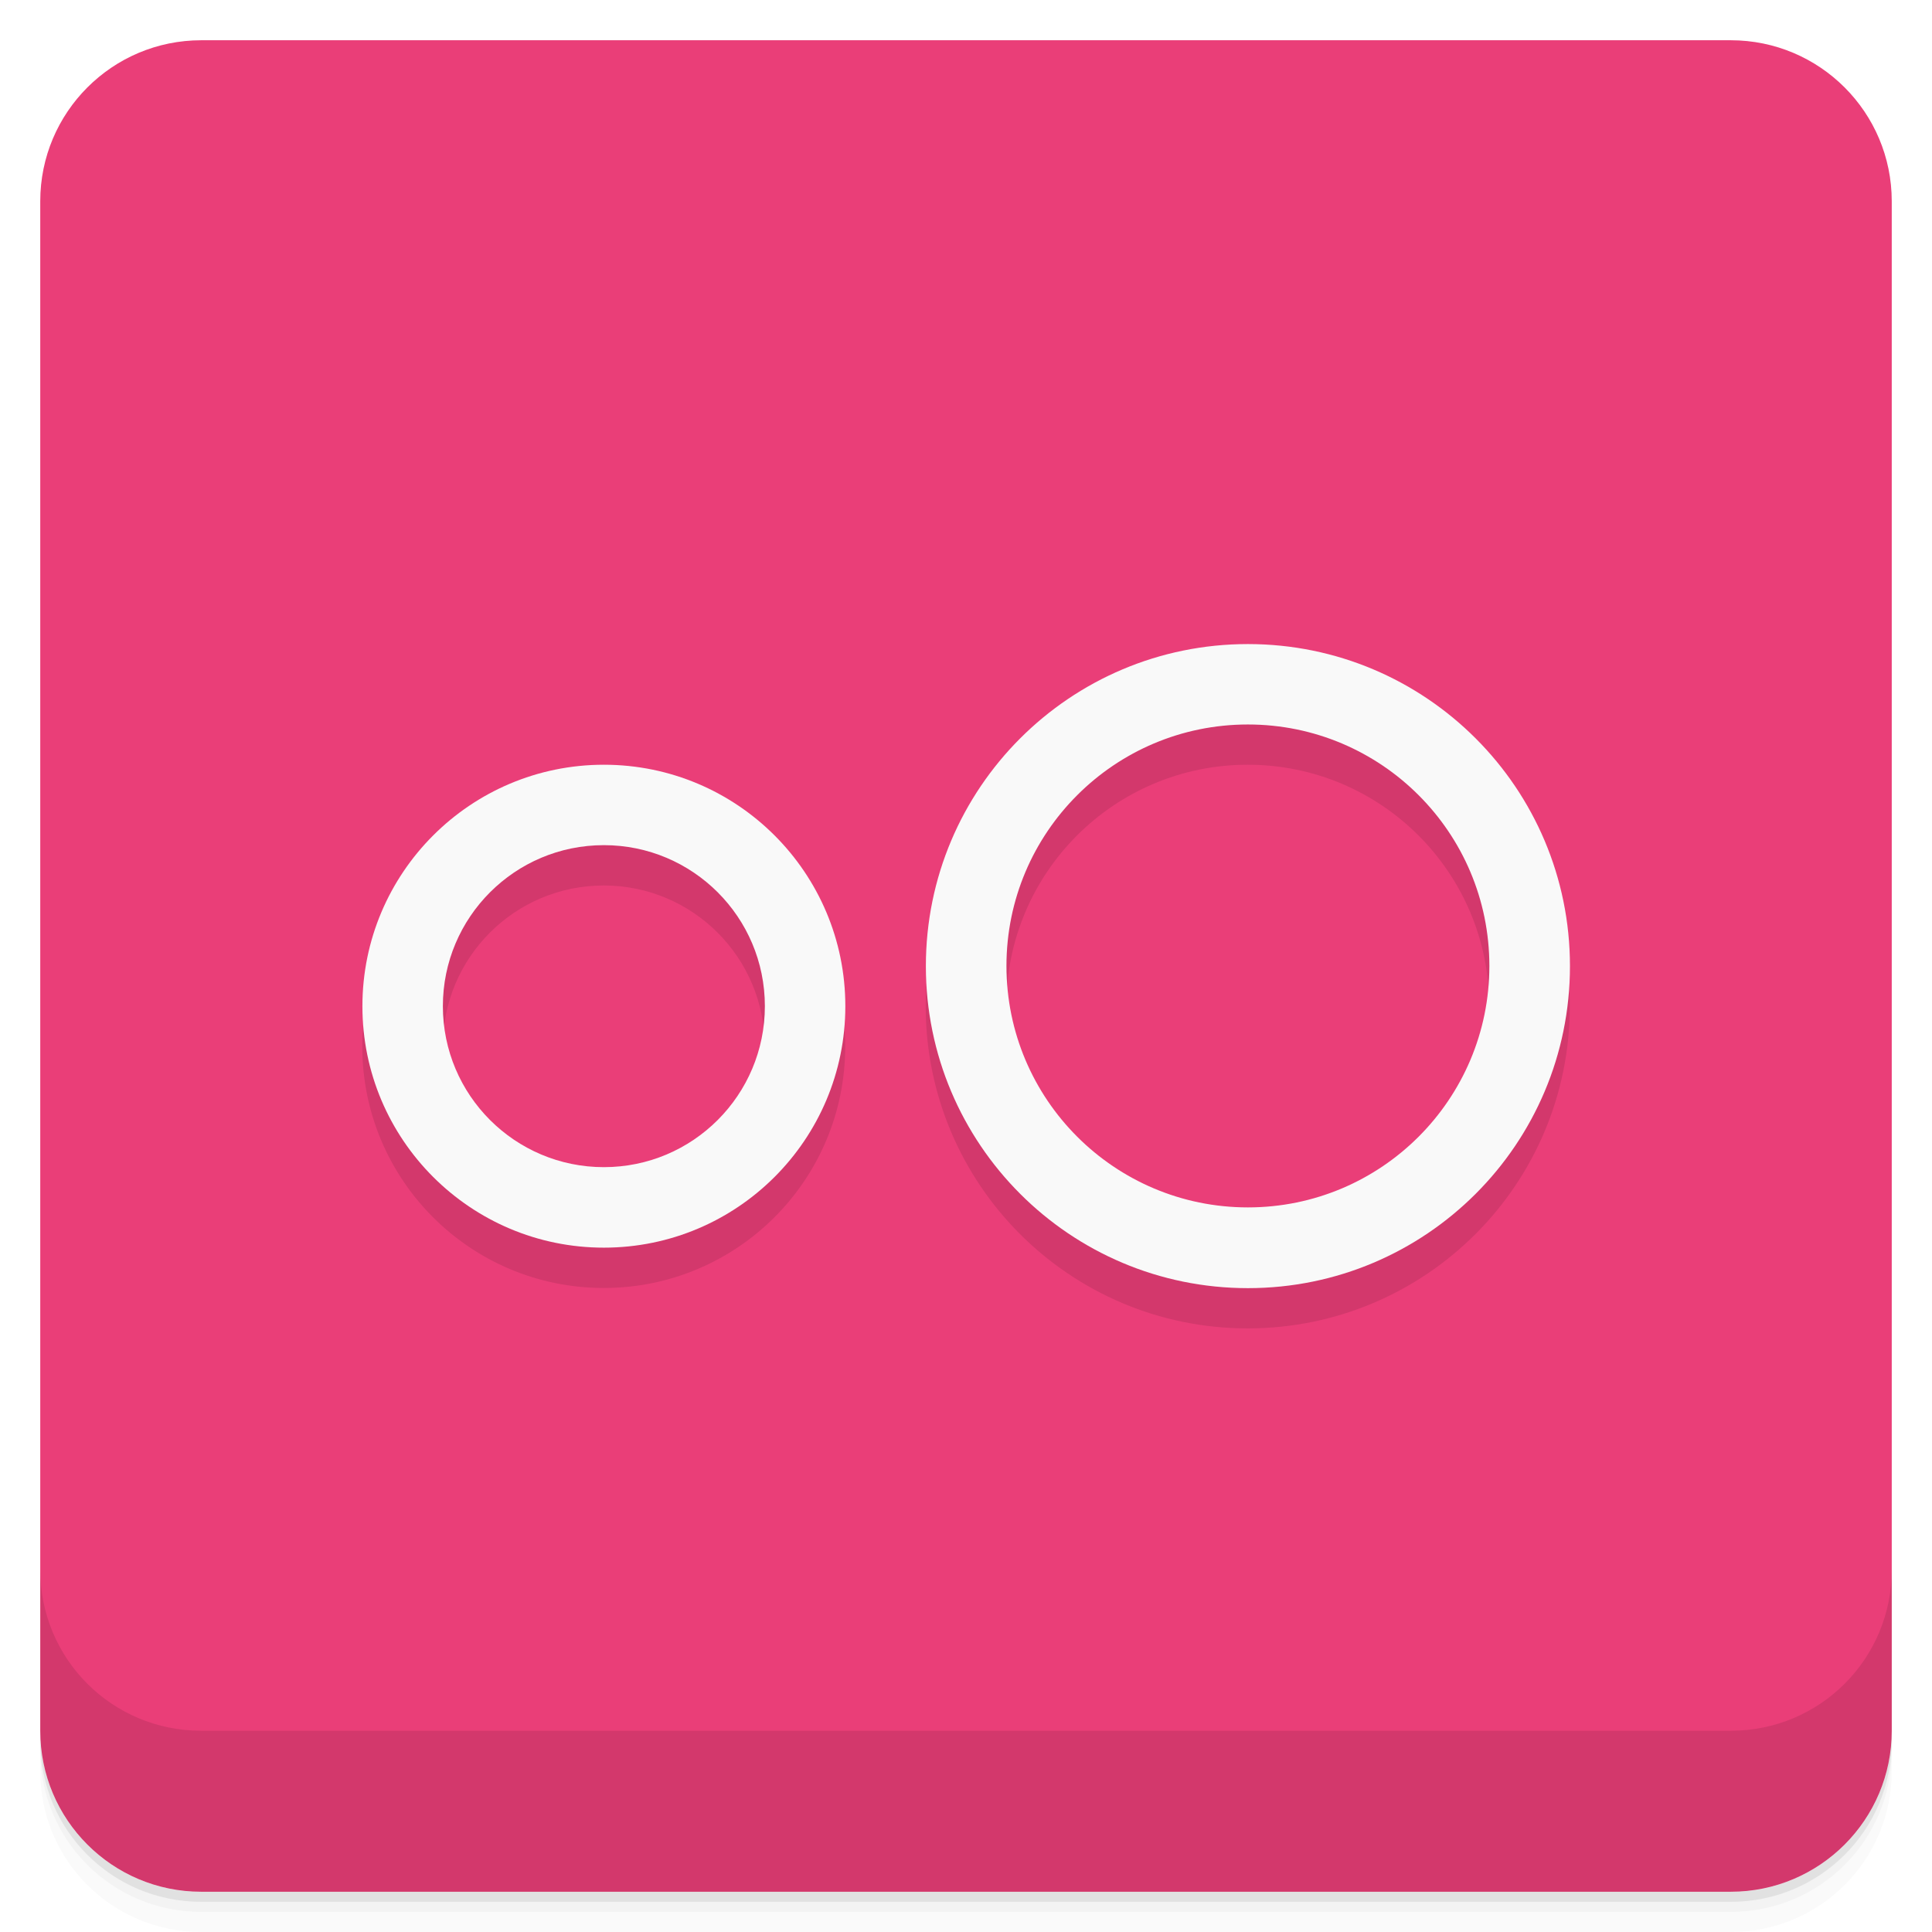
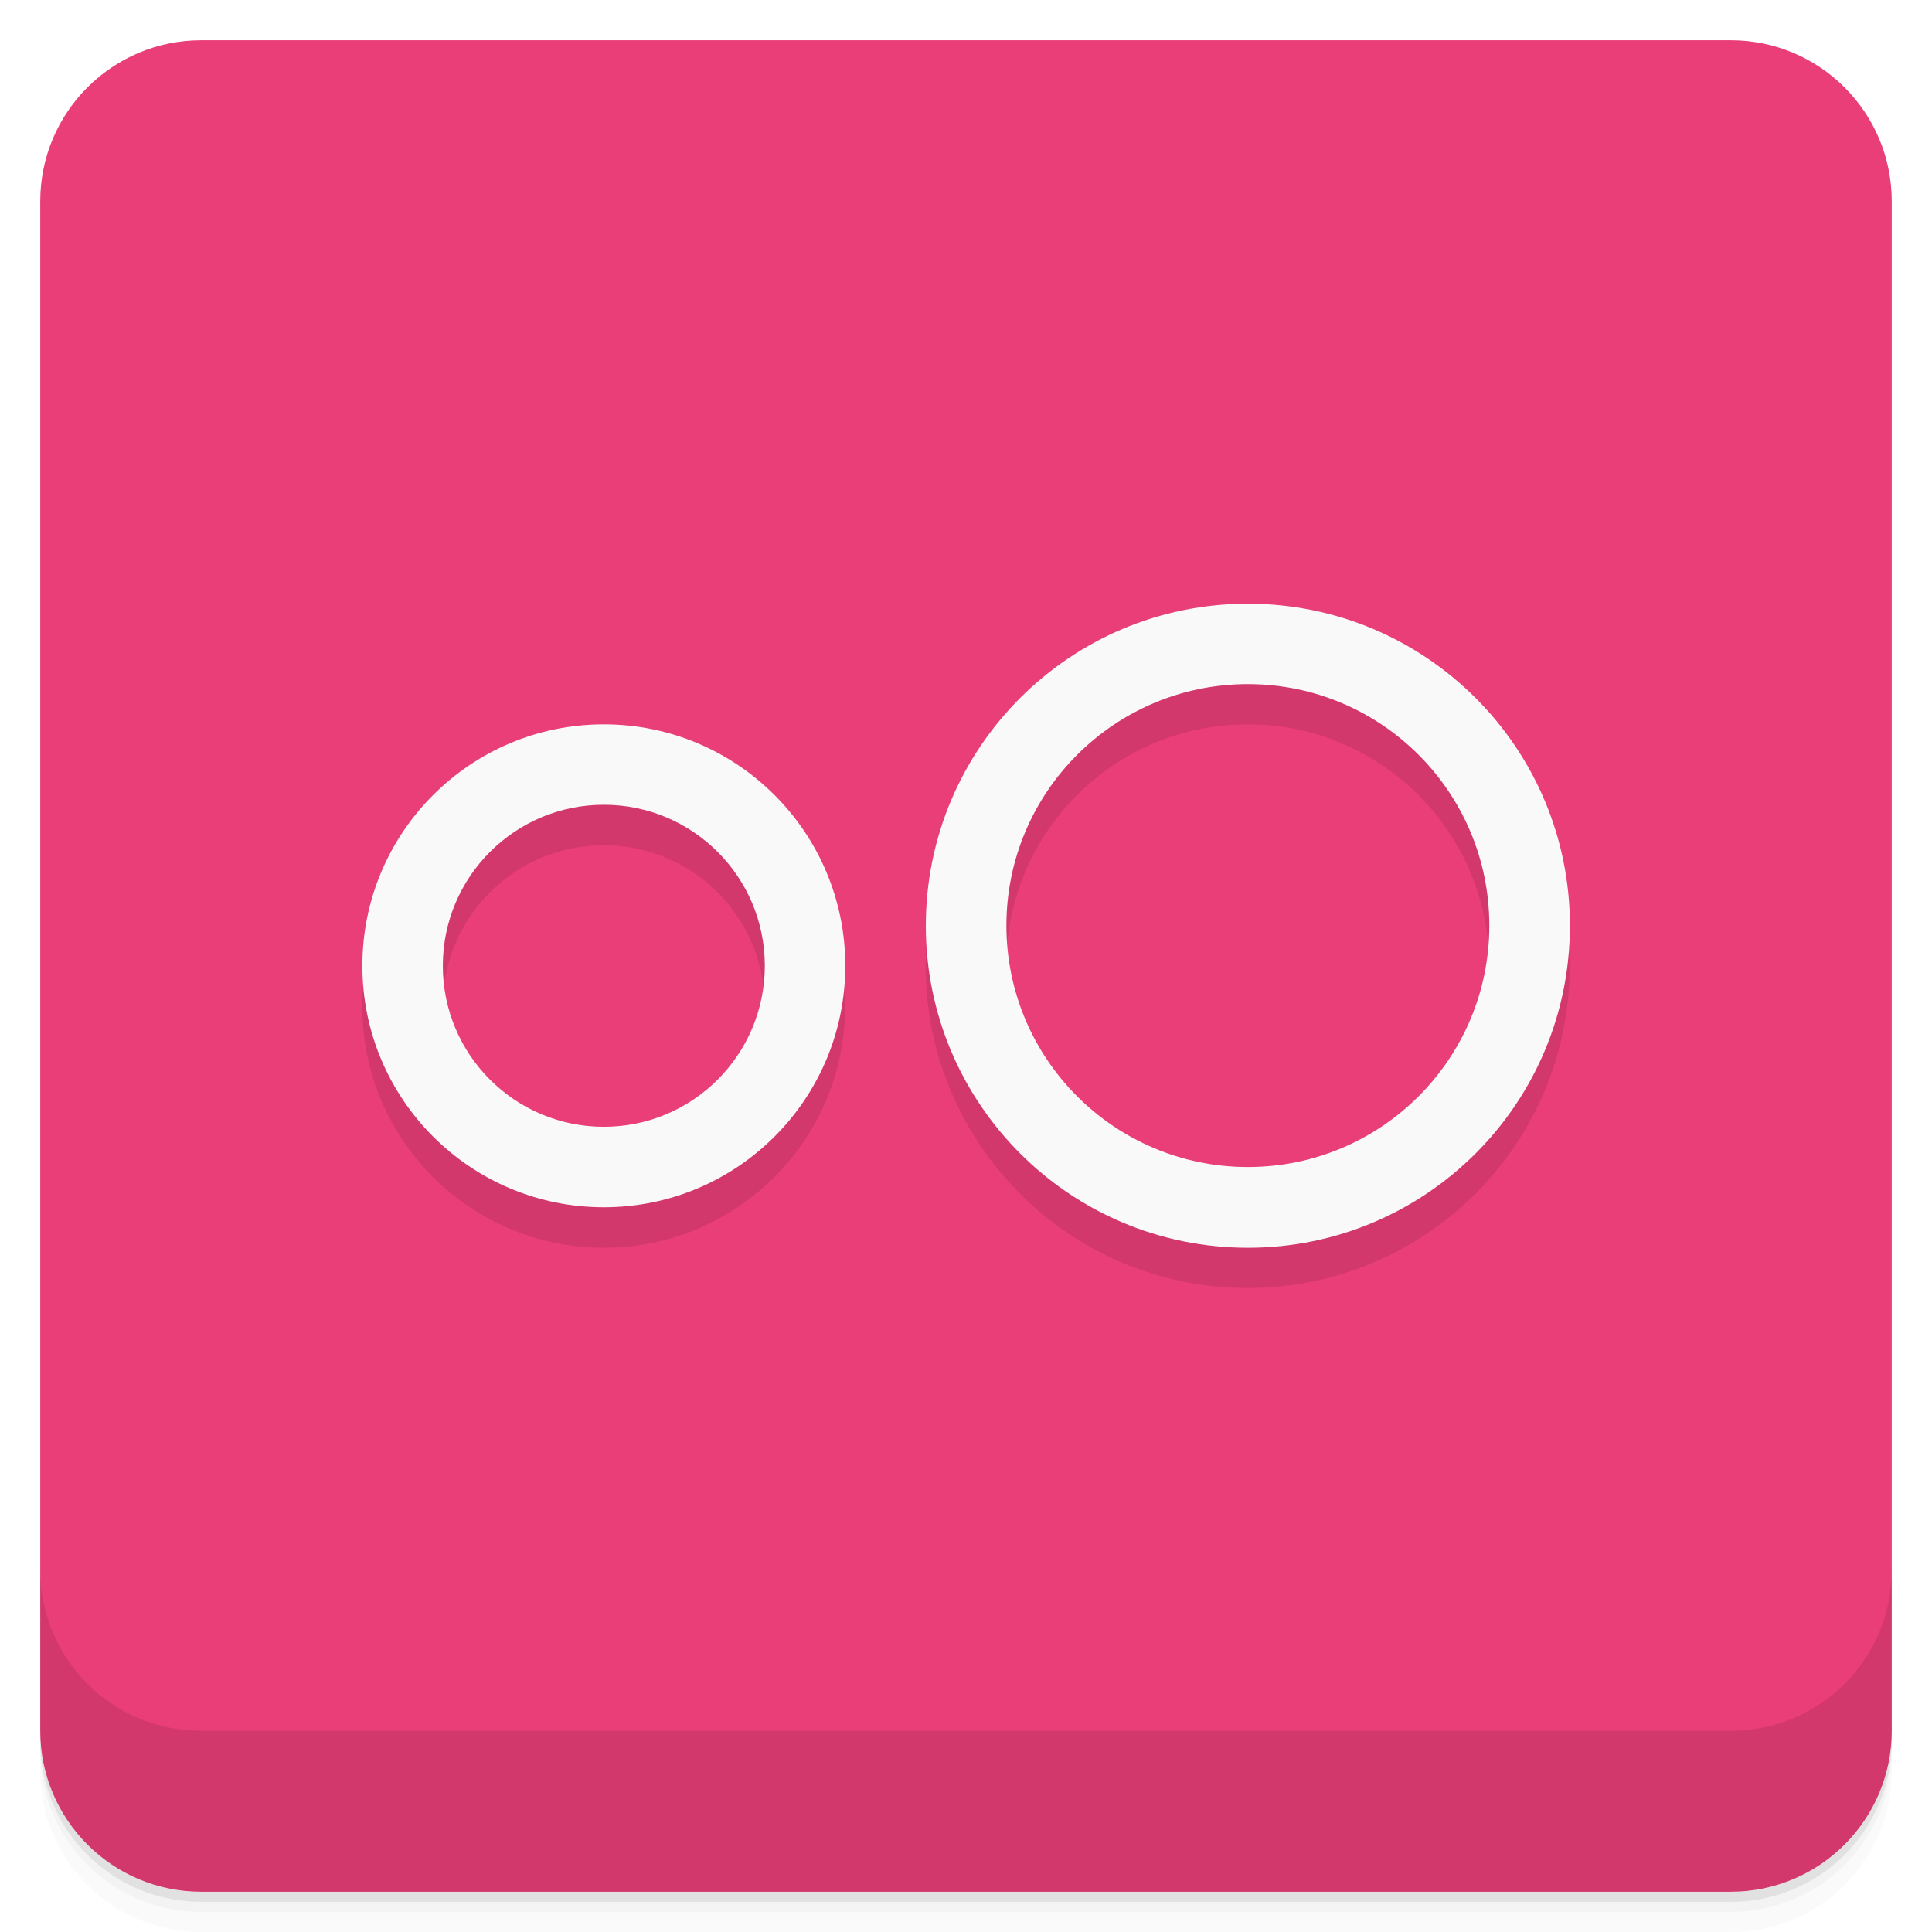
<svg xmlns="http://www.w3.org/2000/svg" width="48" height="48" version="1.1" viewBox="0 0 48 48">
  <defs>
    <linearGradient id="linearGradient3764" x1="-47" x2="-1" y1="1" y2="1" gradientTransform="matrix(0 -1 1 0 -1.5e-6 48)" gradientUnits="userSpaceOnUse">
-       <stop style="stop-color:#e72768;stop-opacity:1" />
-       <stop offset="1" style="stop-color:#ea3e78;stop-opacity:1" />
+       <stop style="stop-color:#e72768" offset="0" />
+       <stop style="stop-color:#ea3e78" offset="1" />
    </linearGradient>
  </defs>
  <g transform="translate(0 3.949e-5)">
    <path d="m1 43v0.25c0 2.216 1.784 4 4 4h38c2.216 0 4-1.784 4-4v-0.25c0 2.216-1.784 4-4 4h-38c-2.216 0-4-1.784-4-4zm0 0.5v0.5c0 2.216 1.784 4 4 4h38c2.216 0 4-1.784 4-4v-0.5c0 2.216-1.784 4-4 4h-38c-2.216 0-4-1.784-4-4z" style="opacity:.02" />
    <path d="m1 43.25v0.25c0 2.216 1.784 4 4 4h38c2.216 0 4-1.784 4-4v-0.25c0 2.216-1.784 4-4 4h-38c-2.216 0-4-1.784-4-4z" style="opacity:.05" />
    <path d="m1 43v0.25c0 2.216 1.784 4 4 4h38c2.216 0 4-1.784 4-4v-0.25c0 2.216-1.784 4-4 4h-38c-2.216 0-4-1.784-4-4z" style="opacity:.1" />
  </g>
  <rect transform="rotate(-90)" x="-47" y="1" width="46" height="46" rx="4" style="fill:url(#linearGradient3764)" />
  <g transform="translate(0 3.949e-5)">
    <g transform="translate(0 -1004.4)">
      <path d="m1 1043.4v4c0 2.216 1.784 4 4 4h38c2.216 0 4-1.784 4-4v-4c0 2.216-1.784 4-4 4h-38c-2.216 0-4-1.784-4-4z" style="opacity:.1" />
    </g>
  </g>
-   <g transform="translate(3,-4e-4)">
-     <path d="m12 20.002c-3.313 0-5.999 2.686-5.999 5.999s2.686 5.999 5.999 5.999 5.999-2.686 5.999-5.999-2.686-5.999-5.999-5.999zm0 1.998c2.208 0 4 1.789 4 4 0 2.208-1.789 4-4 4-2.208 0-4-1.789-4-4 0-2.208 1.789-4 4-4z" style="opacity:.1" />
+   <g transform="translate(2.9988,-1.0036)">
+     <path d="m12 20.006c-3.313 0-5.999 2.686-5.999 5.999s2.686 5.999 5.999 5.999 5.999-2.686 5.999-5.999-2.686-5.999-5.999-5.999zm0 1.998c2.208 0 4 1.789 4 4 0 2.208-1.789 4-4 4-2.208 0-4-1.789-4-4 0-2.208 1.789-4 4-4z" style="opacity:.1" />
    <path d="m28 17.002c-4.418 0-8.001 3.579-8.001 8.001 0 4.418 3.579 8.001 8.001 8.001 4.418 0 8.001-3.579 8.001-8.001 0-4.418-3.579-8.001-8.001-8.001zm0 1.998c3.313 0 5.999 2.686 5.999 5.999s-2.686 5.999-5.999 5.999-5.999-2.686-5.999-5.999 2.686-5.999 5.999-5.999z" style="opacity:.1" />
    <path d="m12.003 19c-3.313 0-5.999 2.686-5.999 5.999s2.686 5.999 5.999 5.999 5.999-2.686 5.999-5.999-2.686-5.999-5.999-5.999m0 1.998c2.208 0 4 1.789 4 4 0 2.208-1.789 4-4 4-2.208 0-4-1.789-4-4 0-2.208 1.789-4 4-4z" style="fill:#f9f9f9" />
    <path d="m28.004 16.002c-4.418 0-8.001 3.579-8.001 8.001 0 4.418 3.579 8.001 8.001 8.001 4.418 0 8.001-3.579 8.001-8.001 0-4.418-3.579-8.001-8.001-8.001zm0 1.998c3.313 0 5.999 2.686 5.999 5.999s-2.686 5.999-5.999 5.999-5.999-2.686-5.999-5.999 2.686-5.999 5.999-5.999z" style="fill:#f9f9f9" />
  </g>
</svg>
